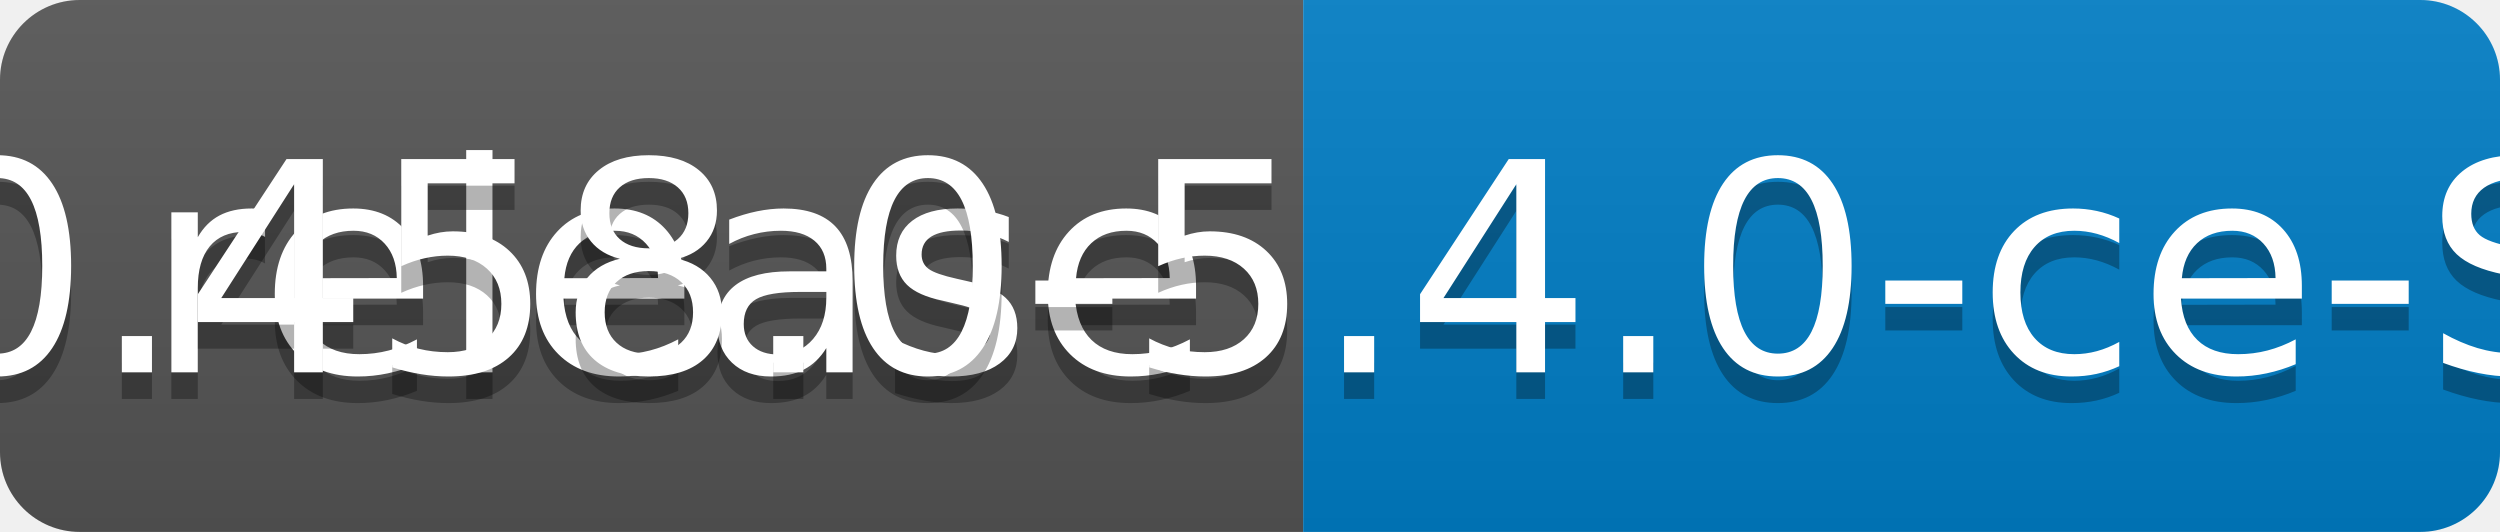
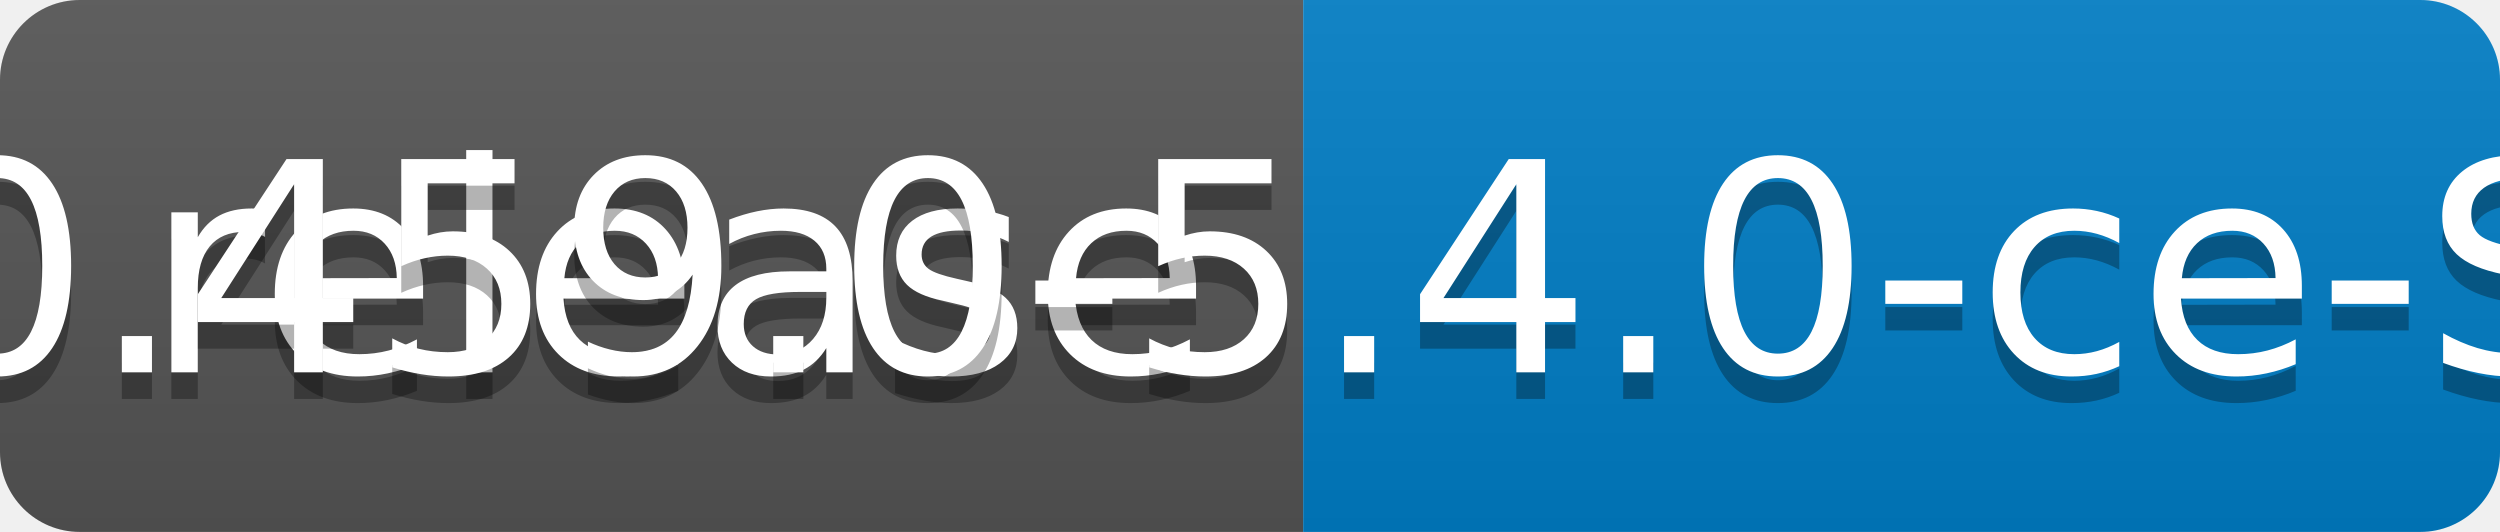
<svg xmlns="http://www.w3.org/2000/svg" width="94" height="20">
  <linearGradient id="b" x2="0" y2="100%">
    <stop offset="0" stop-color="#bbb" stop-opacity=".1" />
    <stop offset="1" stop-opacity=".1" />
  </linearGradient>
  <clipPath id="a">
    <rect width="94" height="20" rx="3" fill="#fff" />
  </clipPath>
  <g clip-path="url(#a)">
    <path fill="#555" d="M0 0h49v20H0z" />
    <path fill="#007ec6" d="M49 0h45v20H49z" />
    <path fill="url(#b)" d="M0 0h94v20H0z" />
  </g>
  <g fill="#fff" text-anchor="middle" font-family="DejaVu Sans,Verdana,Geneva,sans-serif" font-size="110">
    <text x="255" y="150" fill="#010101" fill-opacity=".3" transform="scale(.1)" textLength="390">release</text>
    <text x="255" y="140" transform="scale(.1)" textLength="390">release</text>
-     <text x="705" y="150" fill="#010101" fill-opacity=".3" transform="scale(.1)" textLength="350">v0.458.0-5.4.0-ce-SNAPSHOT</text>
-     <text x="705" y="140" transform="scale(.1)" textLength="350">v0.458.0-5.4.0-ce-SNAPSHOT</text>
+     <text x="705" y="150" fill="#010101" fill-opacity=".3" transform="scale(.1)" textLength="350">v0.459.0-5.4.0-ce-SNAPSHOT</text>
+     <text x="705" y="140" transform="scale(.1)" textLength="350">v0.459.0-5.4.0-ce-SNAPSHOT</text>
  </g>
</svg>
